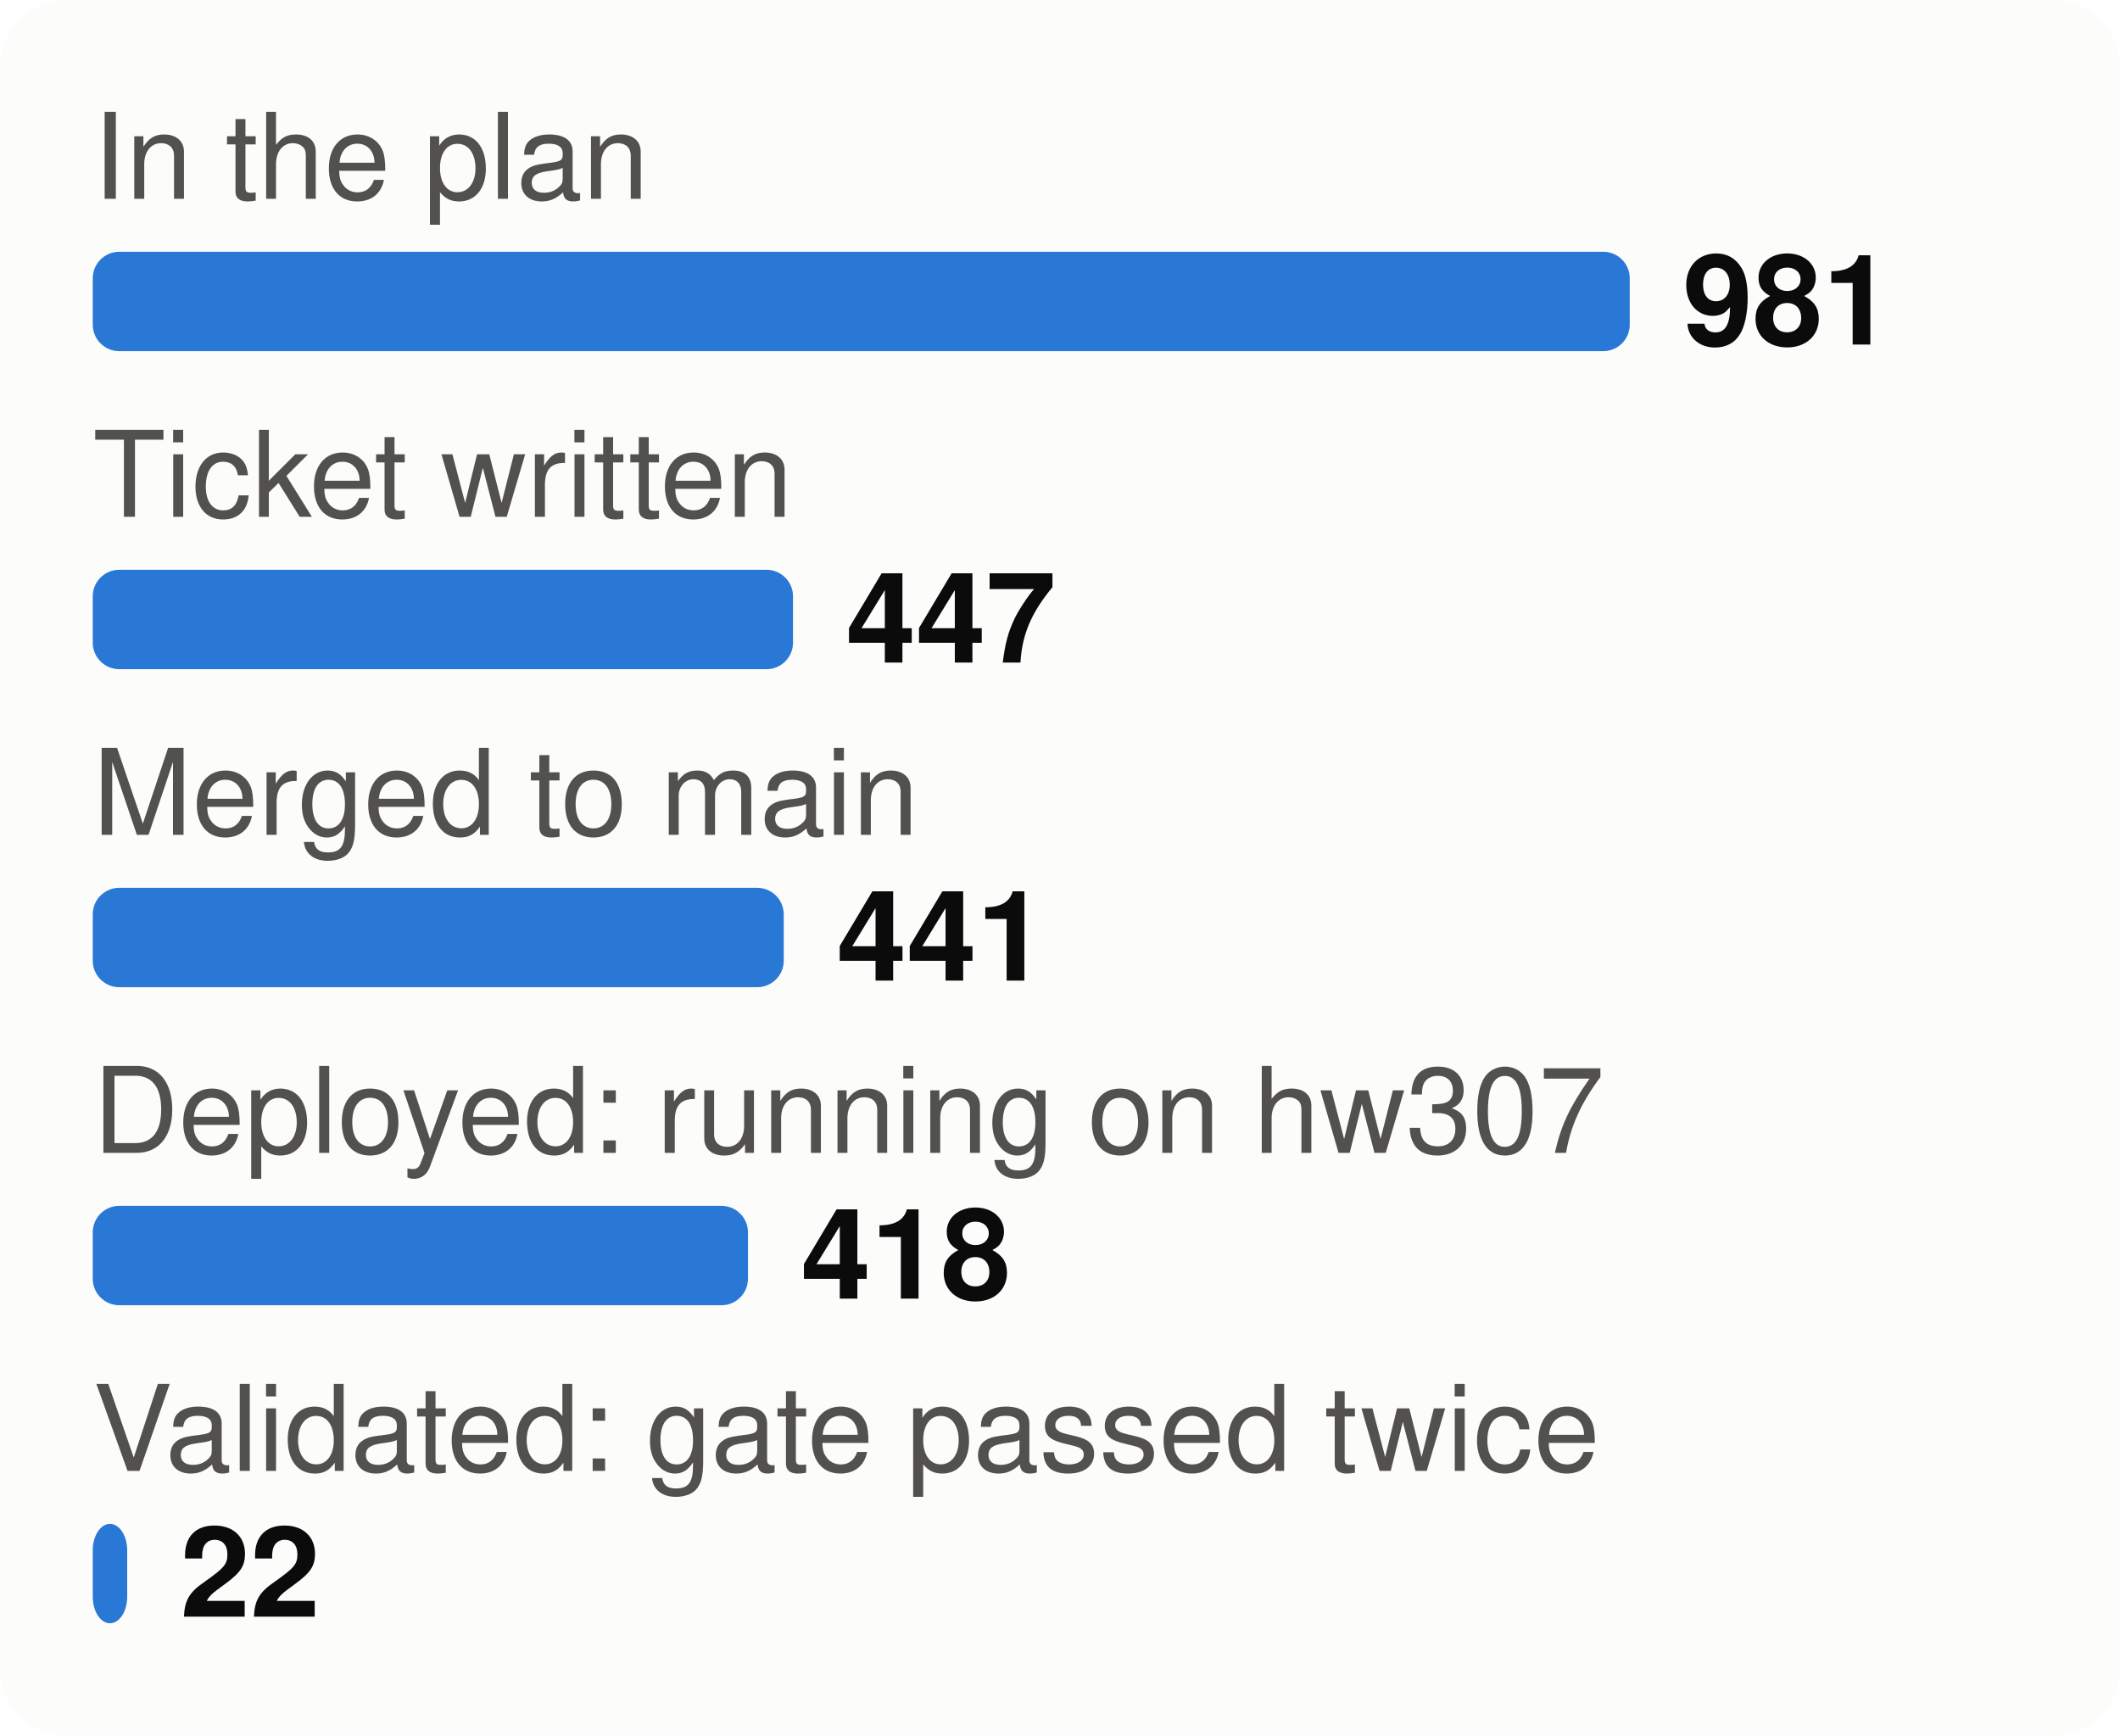
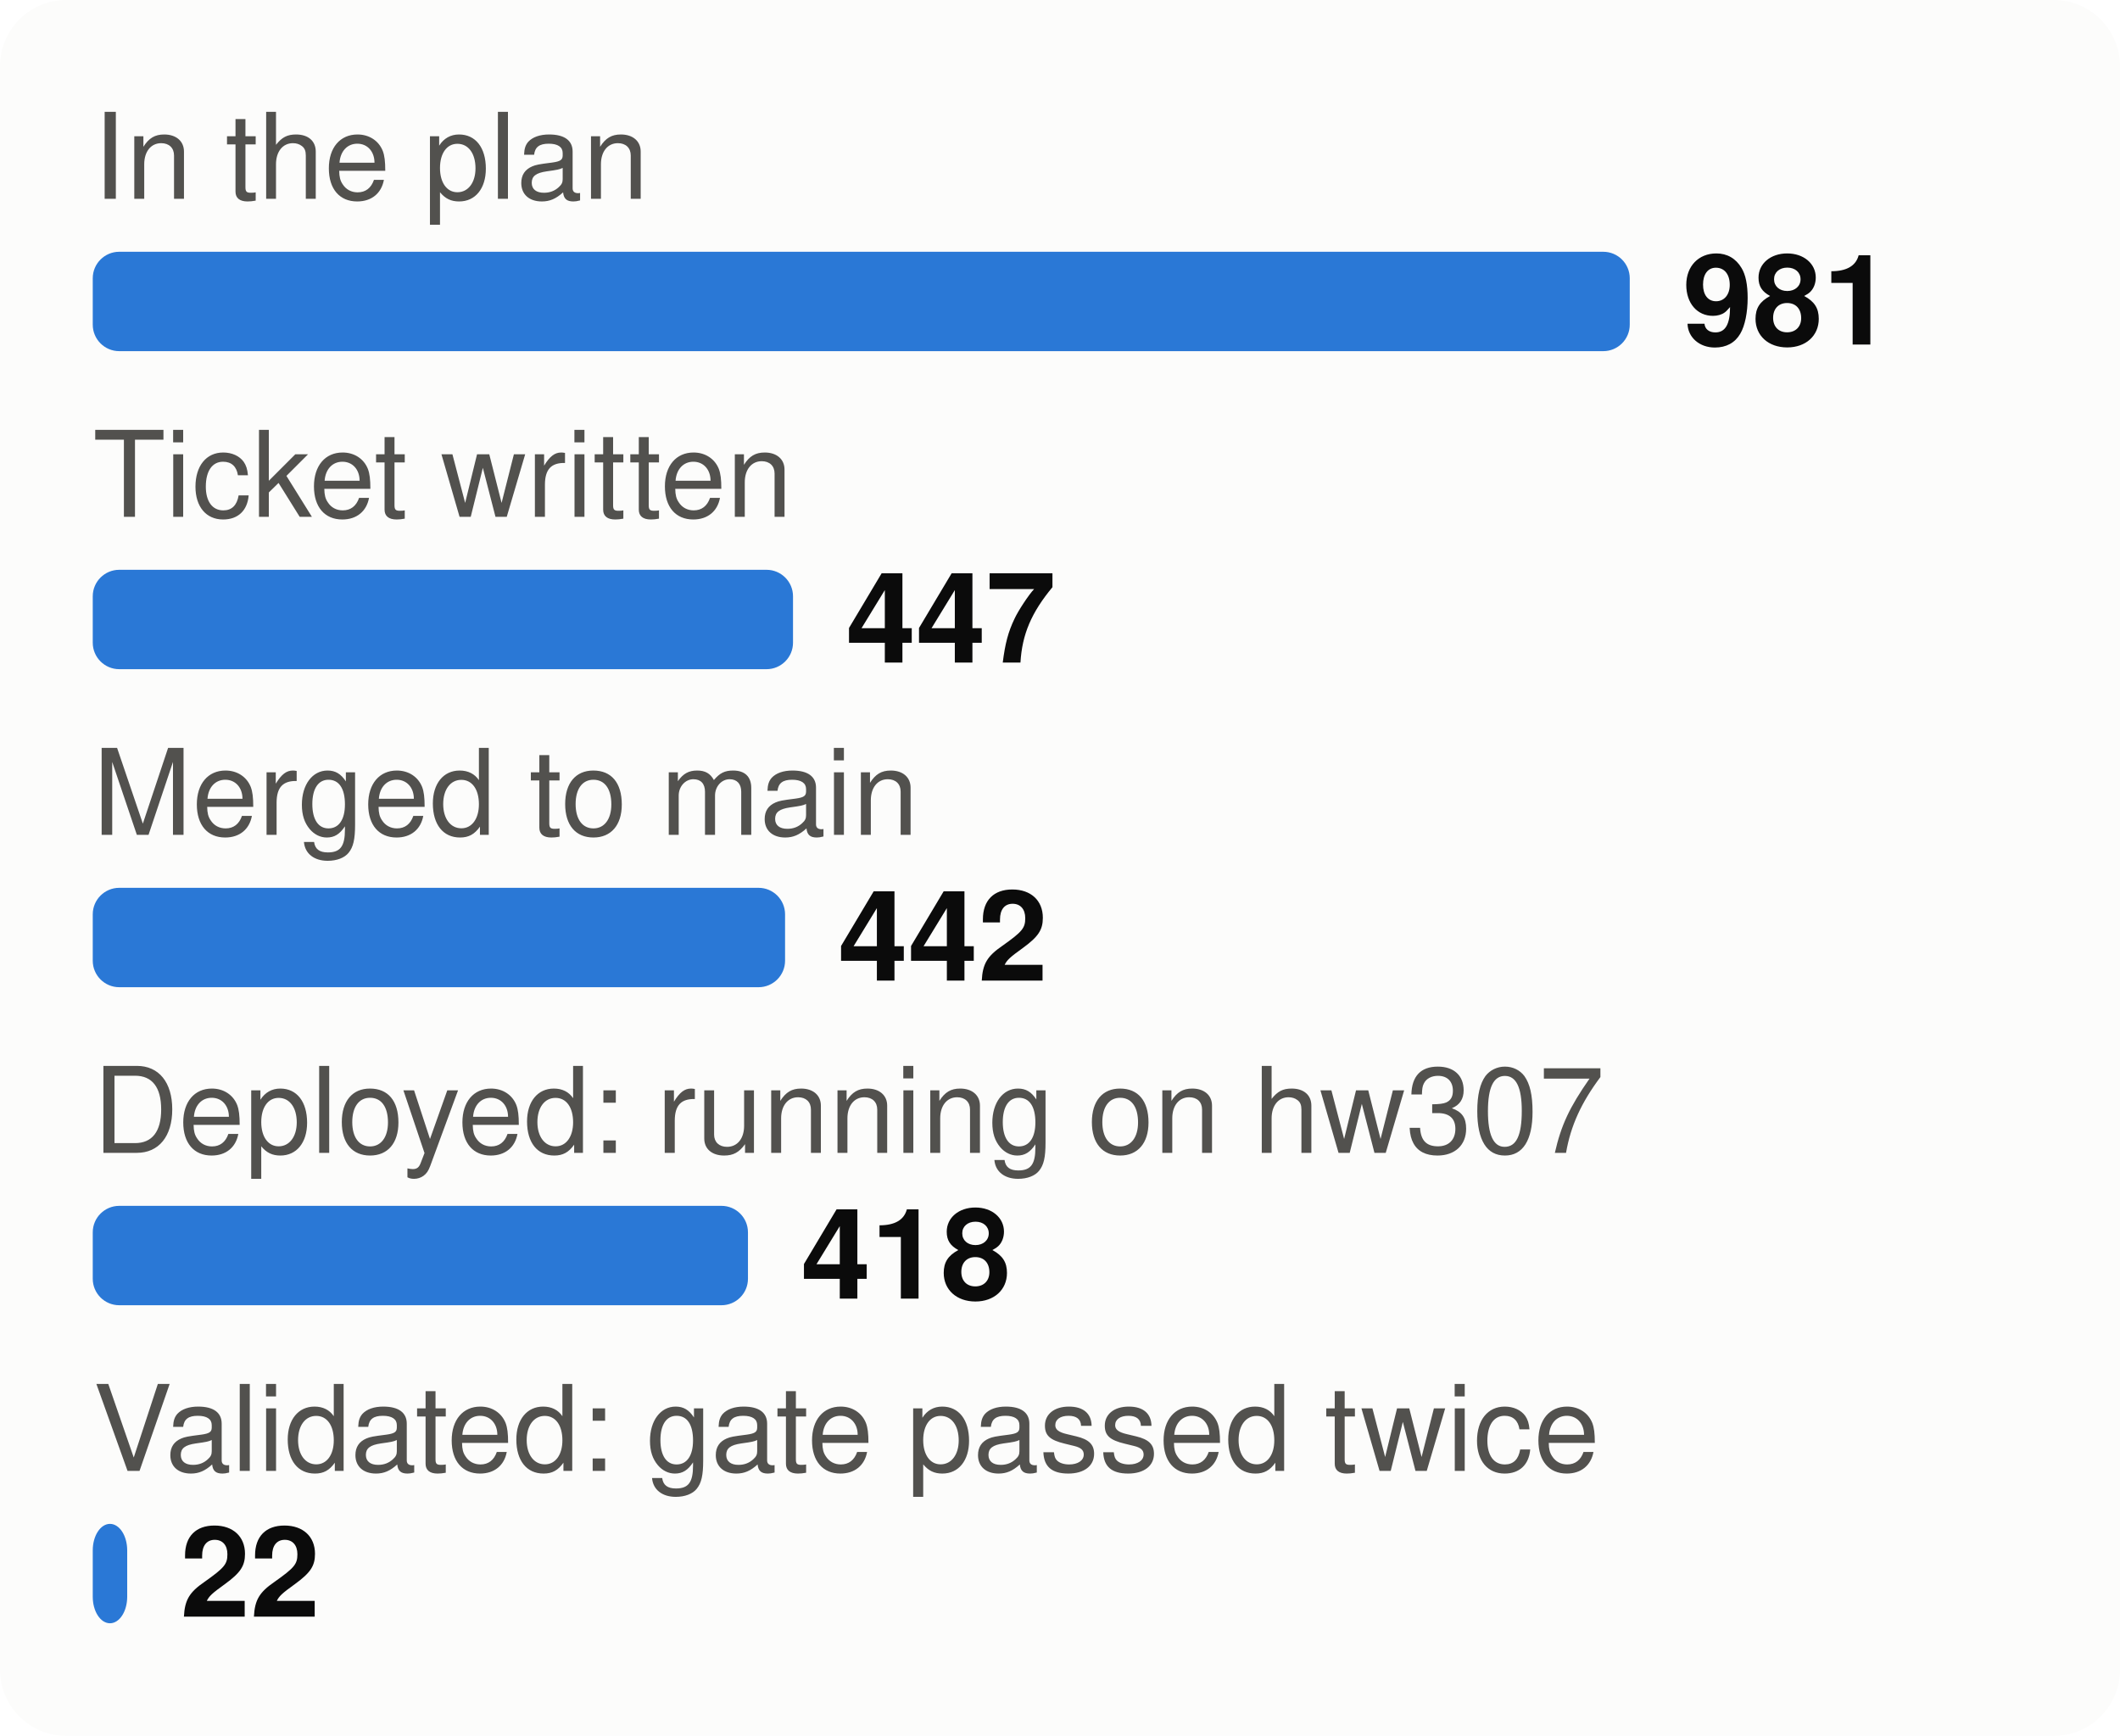
<svg xmlns="http://www.w3.org/2000/svg" viewBox="0 0 320 262" width="320" height="262" font-family="system-ui,-apple-system,Segoe UI,Helvetica,Arial,sans-serif" font-size="18" role="img" aria-label="From plan to proof: tasks at each stage">
  <style>.h{paint-order:stroke;stroke:#fcfcfb;stroke-width:3px;stroke-linejoin:round}.rg{stroke:#fcfcfb}@media (prefers-color-scheme: dark){.bg{fill:#1a1a19}.t1{fill:#f0efec}.t2{fill:#c3c2b7}.gr{stroke:#2c2c2a}.ax{stroke:#383835}.ld{stroke:#383835}.br{stroke:#c3c2b7}.m{stroke:#3987e5}.dp{stroke:#d95926}.v{stroke:#199e70}.i2{stroke:#c3c2b7}.i1{stroke:#f0efec}.f1{fill:#3987e5}.f2{fill:#d95926}.f3{fill:#199e70}.f4{fill:#c98500}.ev{fill:#c3c2b7}.inv{fill:#1a1a19}.done{fill:#cde2fb}.todo{fill:#52514e}.tile{fill:#262624}.h,.rg{stroke:#1a1a19}}</style>
  <rect width="320" height="262" rx="10" class="bg" fill="#fcfcfb" />
  <text x="14" y="30" class="t2" fill="#52514e" font-size="18">In the plan</text>
  <rect x="14" y="38" width="232.0" height="15" rx="4" class="f1" fill="#2a78d6" />
  <text x="254.0" y="52" class="t1" fill="#0b0b0b" font-size="19" font-weight="700">981</text>
  <text x="14" y="78" class="t2" fill="#52514e" font-size="18">Ticket written</text>
  <rect x="14" y="86" width="105.7" height="15" rx="4" class="f1" fill="#2a78d6" />
  <text x="127.7" y="100" class="t1" fill="#0b0b0b" font-size="19" font-weight="700">447</text>
  <text x="14" y="126" class="t2" fill="#52514e" font-size="18">Merged to main</text>
-   <rect x="14" y="134" width="104.3" height="15" rx="4" class="f1" fill="#2a78d6" />
-   <text x="126.3" y="148" class="t1" fill="#0b0b0b" font-size="19" font-weight="700">441</text>
+   <rect x="14" y="134" width="104.5" height="15" rx="4" class="f1" fill="#2a78d6" />
+   <text x="126.5" y="148" class="t1" fill="#0b0b0b" font-size="19" font-weight="700">442</text>
  <text x="14" y="174" class="t2" fill="#52514e" font-size="18">Deployed: running on hw307</text>
  <rect x="14" y="182" width="98.9" height="15" rx="4" class="f1" fill="#2a78d6" />
  <text x="120.9" y="196" class="t1" fill="#0b0b0b" font-size="19" font-weight="700">418</text>
  <text x="14" y="222" class="t2" fill="#52514e" font-size="18">Validated: gate passed twice</text>
  <rect x="14" y="230" width="5.2" height="15" rx="4" class="f1" fill="#2a78d6" />
  <text x="27.2" y="244" class="t1" fill="#0b0b0b" font-size="19" font-weight="700">22</text>
</svg>
